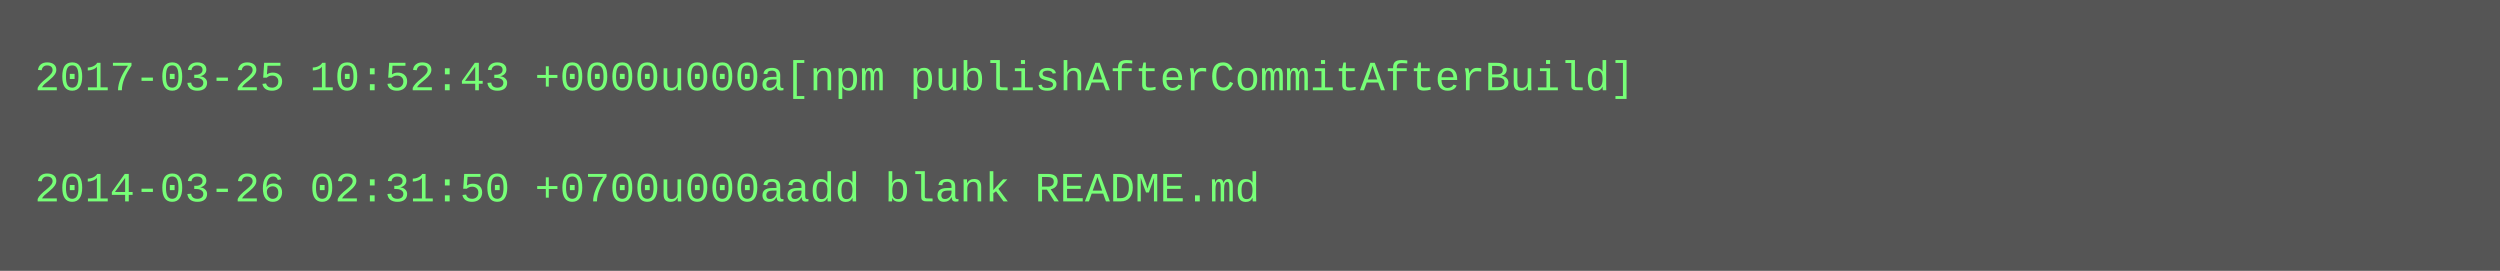
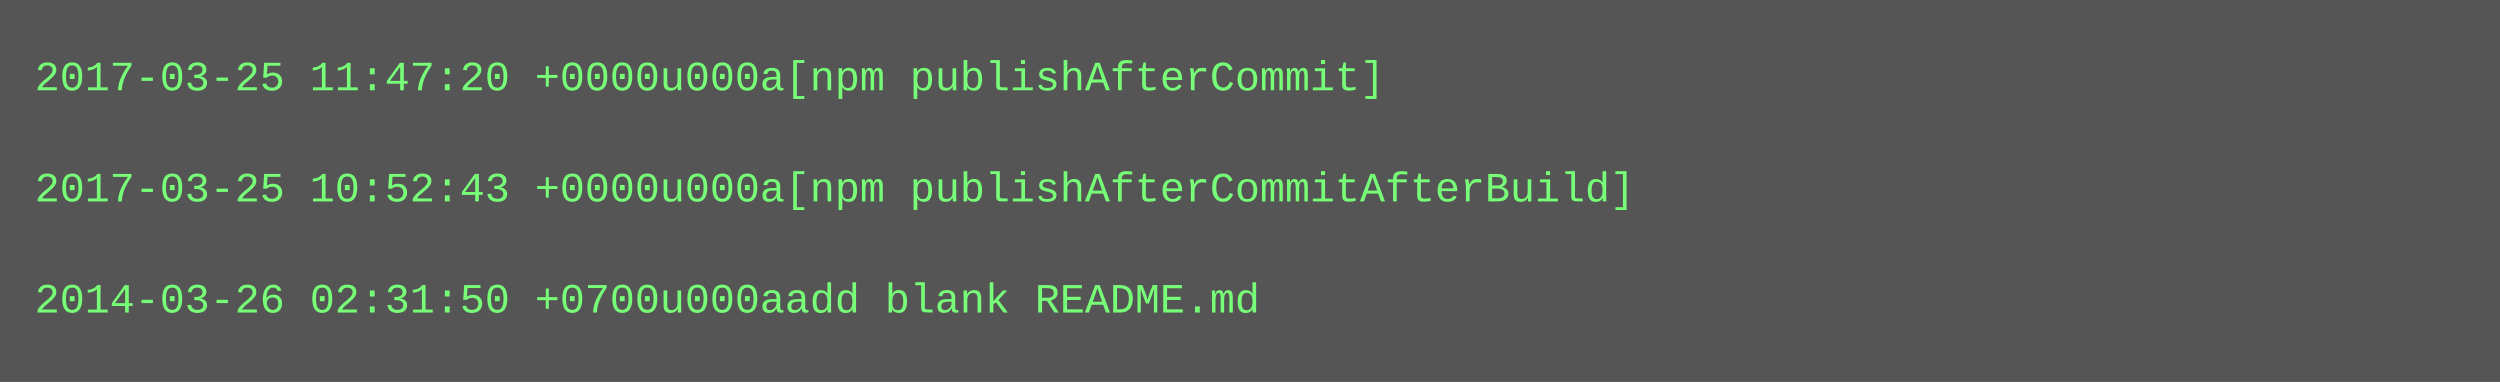
- <svg xmlns="http://www.w3.org/2000/svg" height="78" width="720">
-   <rect height="78" fill="#555" width="720" />
+ <svg xmlns="http://www.w3.org/2000/svg" height="110" width="720">
+   <rect height="110" fill="#555" width="720" />
  <text fill="#7f7" font-family="Courier New" font-size="12" xml:space="preserve">
-     <tspan x="10" y="26">2017-03-25 10:52:43 +0000u000a[npm publishAfterCommitAfterBuild]</tspan>
+     <tspan x="10" y="26">2017-03-25 11:47:20 +0000u000a[npm publishAfterCommit]</tspan>
    <tspan x="10" y="42" />
-     <tspan x="10" y="58">2014-03-26 02:31:50 +0700u000aadd blank README.md</tspan>
+     <tspan x="10" y="58">2017-03-25 10:52:43 +0000u000a[npm publishAfterCommitAfterBuild]</tspan>
+     <tspan x="10" y="74" />
+     <tspan x="10" y="90">2014-03-26 02:31:50 +0700u000aadd blank README.md</tspan>
  </text>
</svg>
